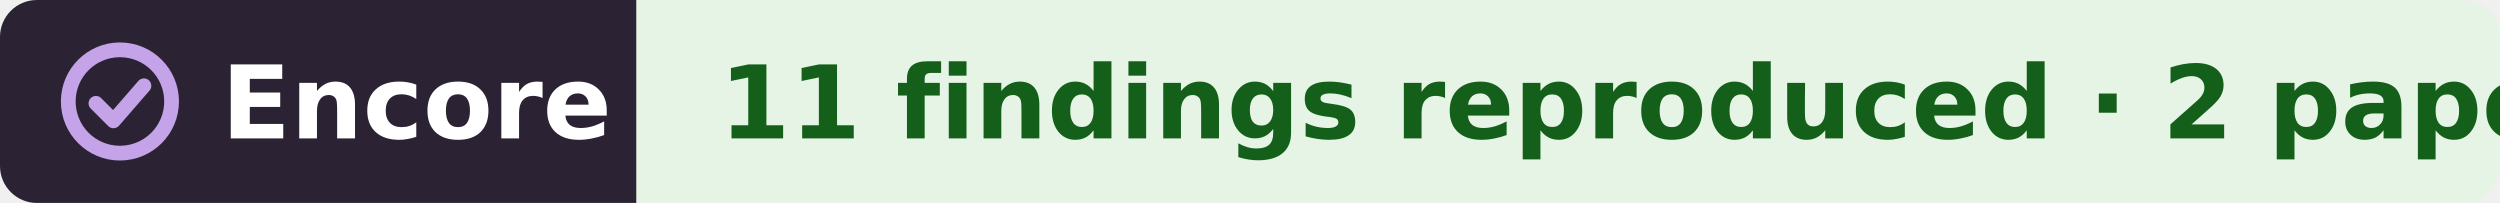
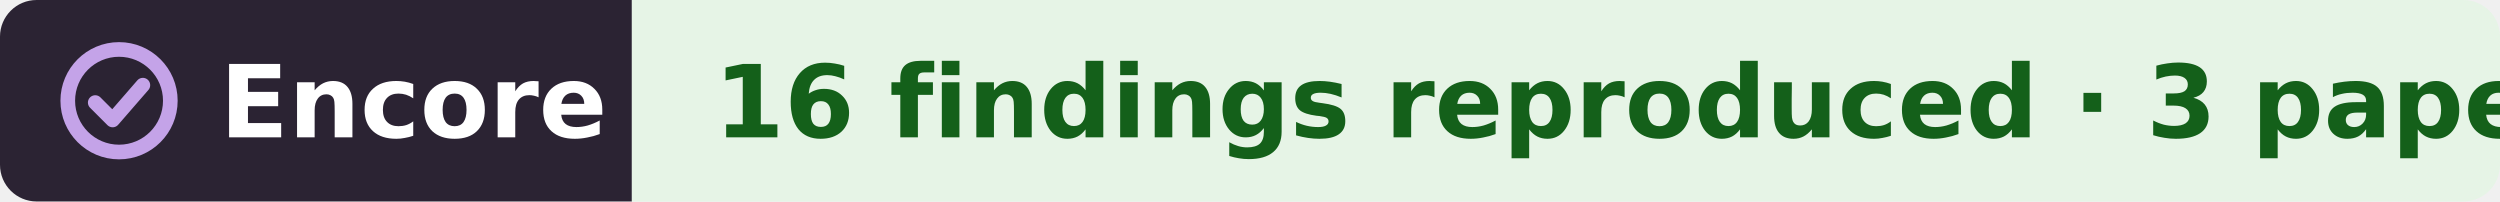
- <svg xmlns="http://www.w3.org/2000/svg" width="271" height="22" viewBox="0 0 271 22" role="img" aria-label="Encore: 11 findings reproduced, from 2 papers, in the work of Loren M. Frank">
+ <svg xmlns="http://www.w3.org/2000/svg" width="273" height="22" viewBox="0 0 273 22" role="img" aria-label="Encore: 16 findings reproduced, from 3 papers, in the work of Loren M. Frank">
  <clipPath id="r">
-     <rect width="271" height="22" rx="4" />
+     <rect width="273" height="22" rx="4" />
  </clipPath>
  <g clip-path="url(#r)">
    <rect width="69" height="22" fill="#2b2333" />
-     <rect x="69" width="202" height="22" fill="#e6f4e6" />
+     <rect x="69" width="204" height="22" fill="#e6f4e6" />
  </g>
  <g fill="none" stroke="#c4a3e8" stroke-width="1.6" stroke-linecap="round" stroke-linejoin="round">
    <circle cx="13" cy="11" r="5.6" />
    <path d="M10.4 11.2l1.9 1.9 3.3-3.8" />
  </g>
  <g font-family="Verdana,DejaVu Sans,Geneva,sans-serif" font-size="11" font-weight="bold">
    <text x="24" y="15" fill="#fff" textLength="39">Encore</text>
-     <text x="78" y="15" fill="#14601a" textLength="184">11 findings reproduced · 2 papers</text>
+     <text x="78" y="15" fill="#14601a" textLength="186">16 findings reproduced · 3 papers</text>
  </g>
</svg>
